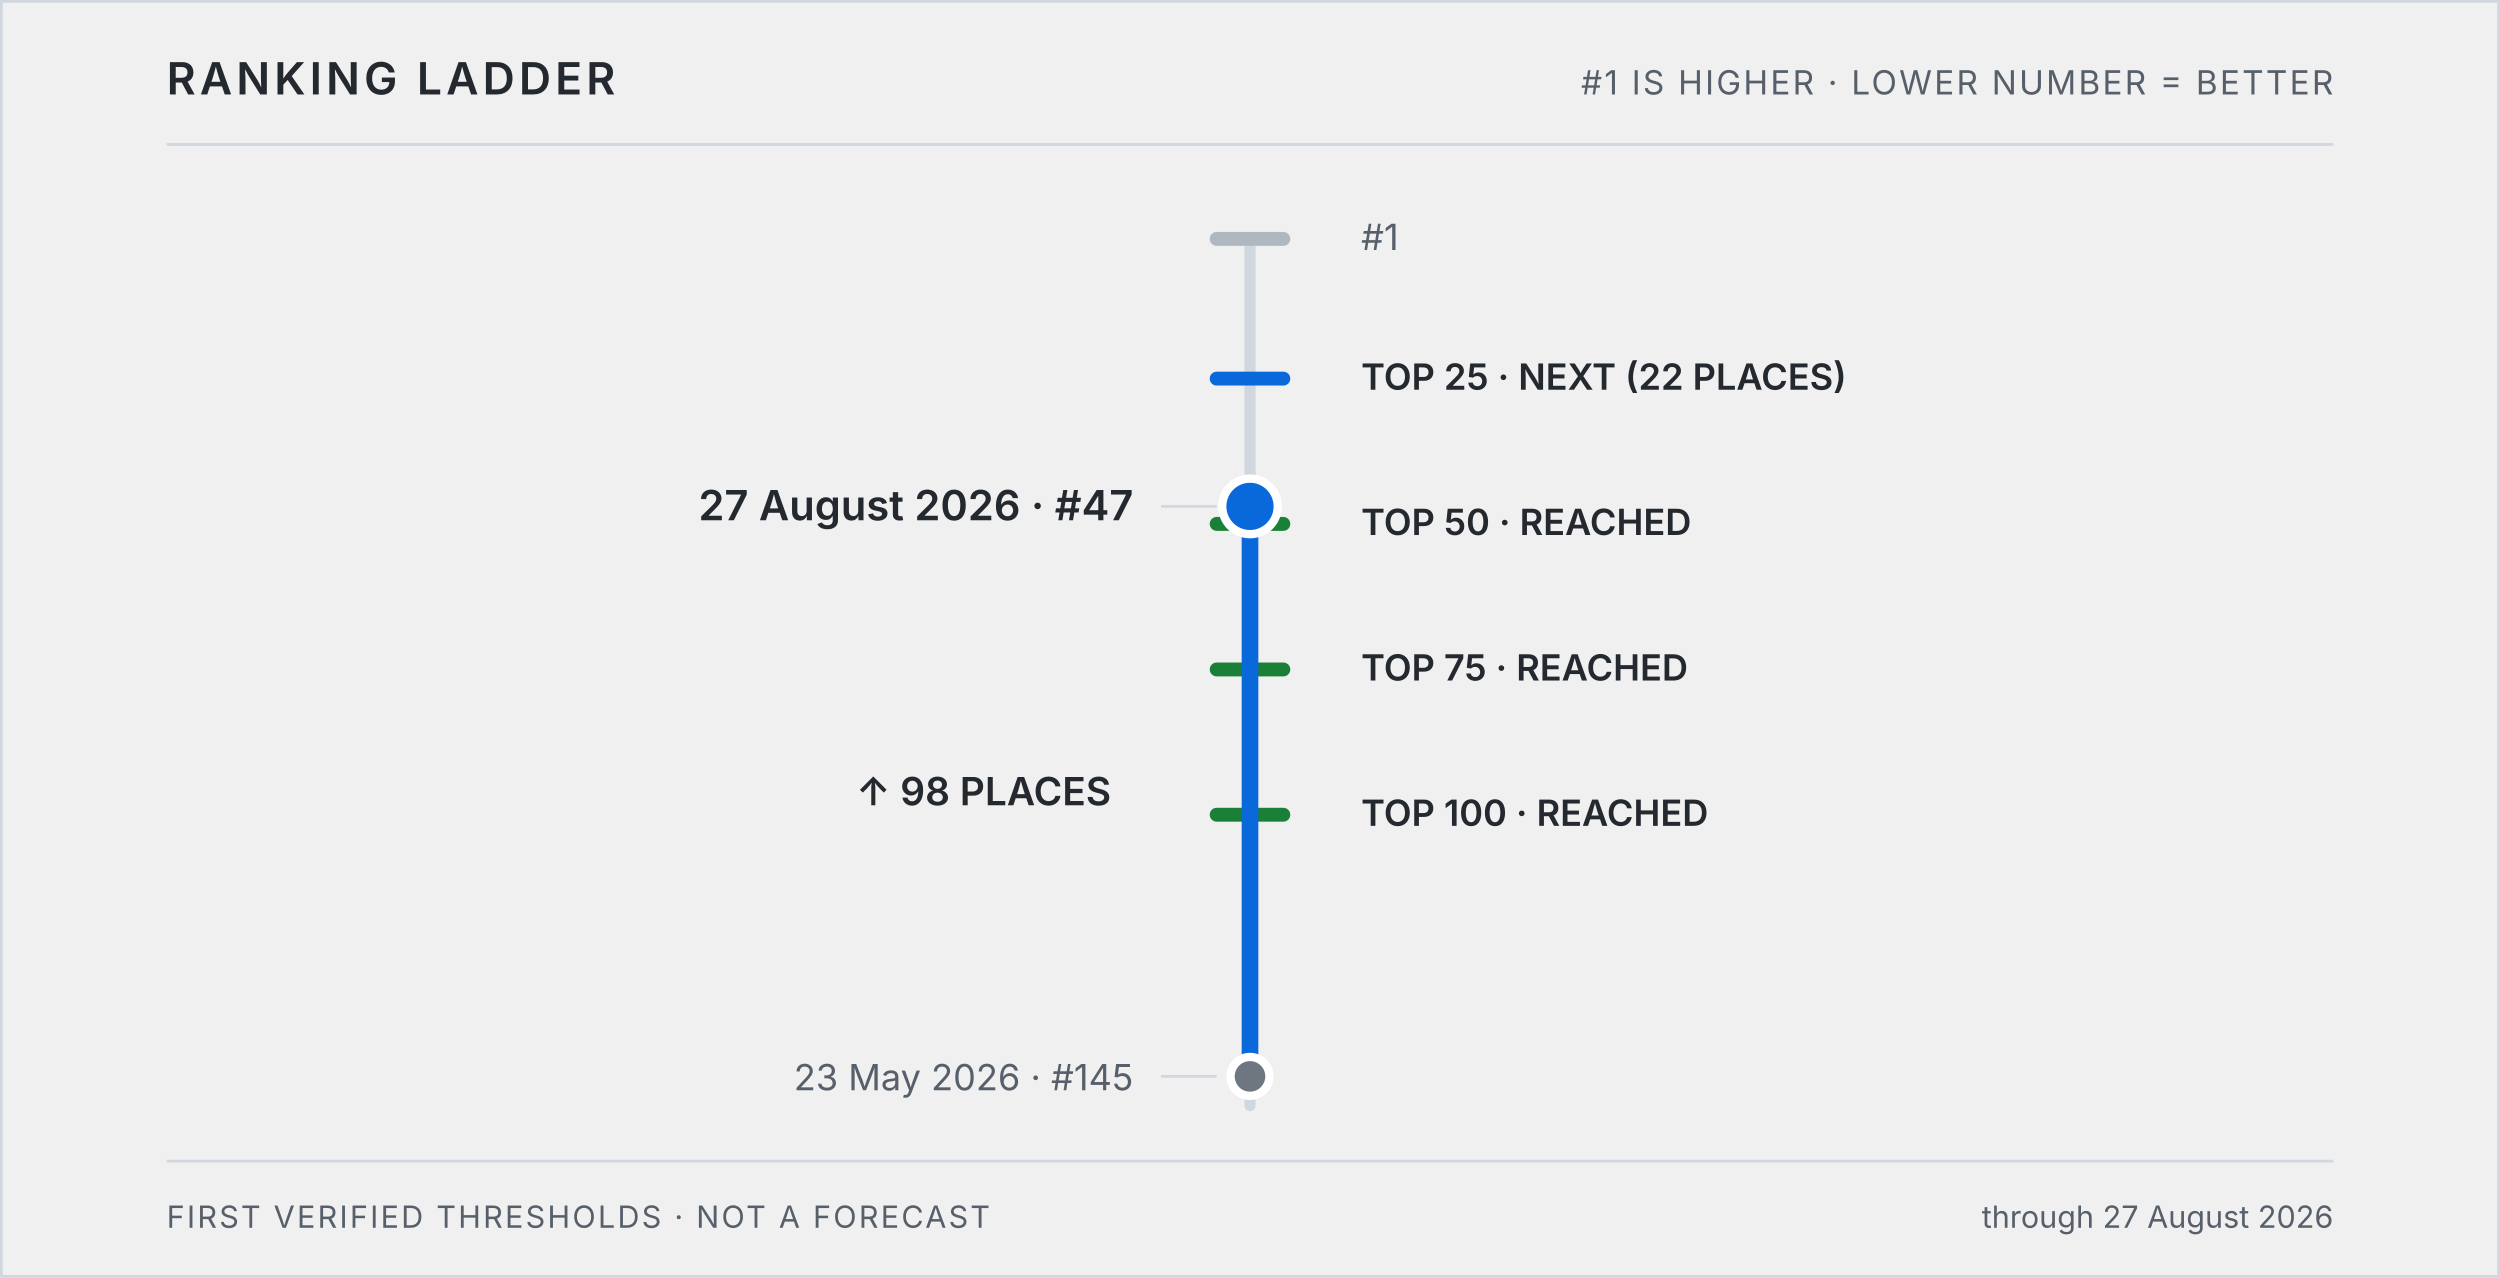
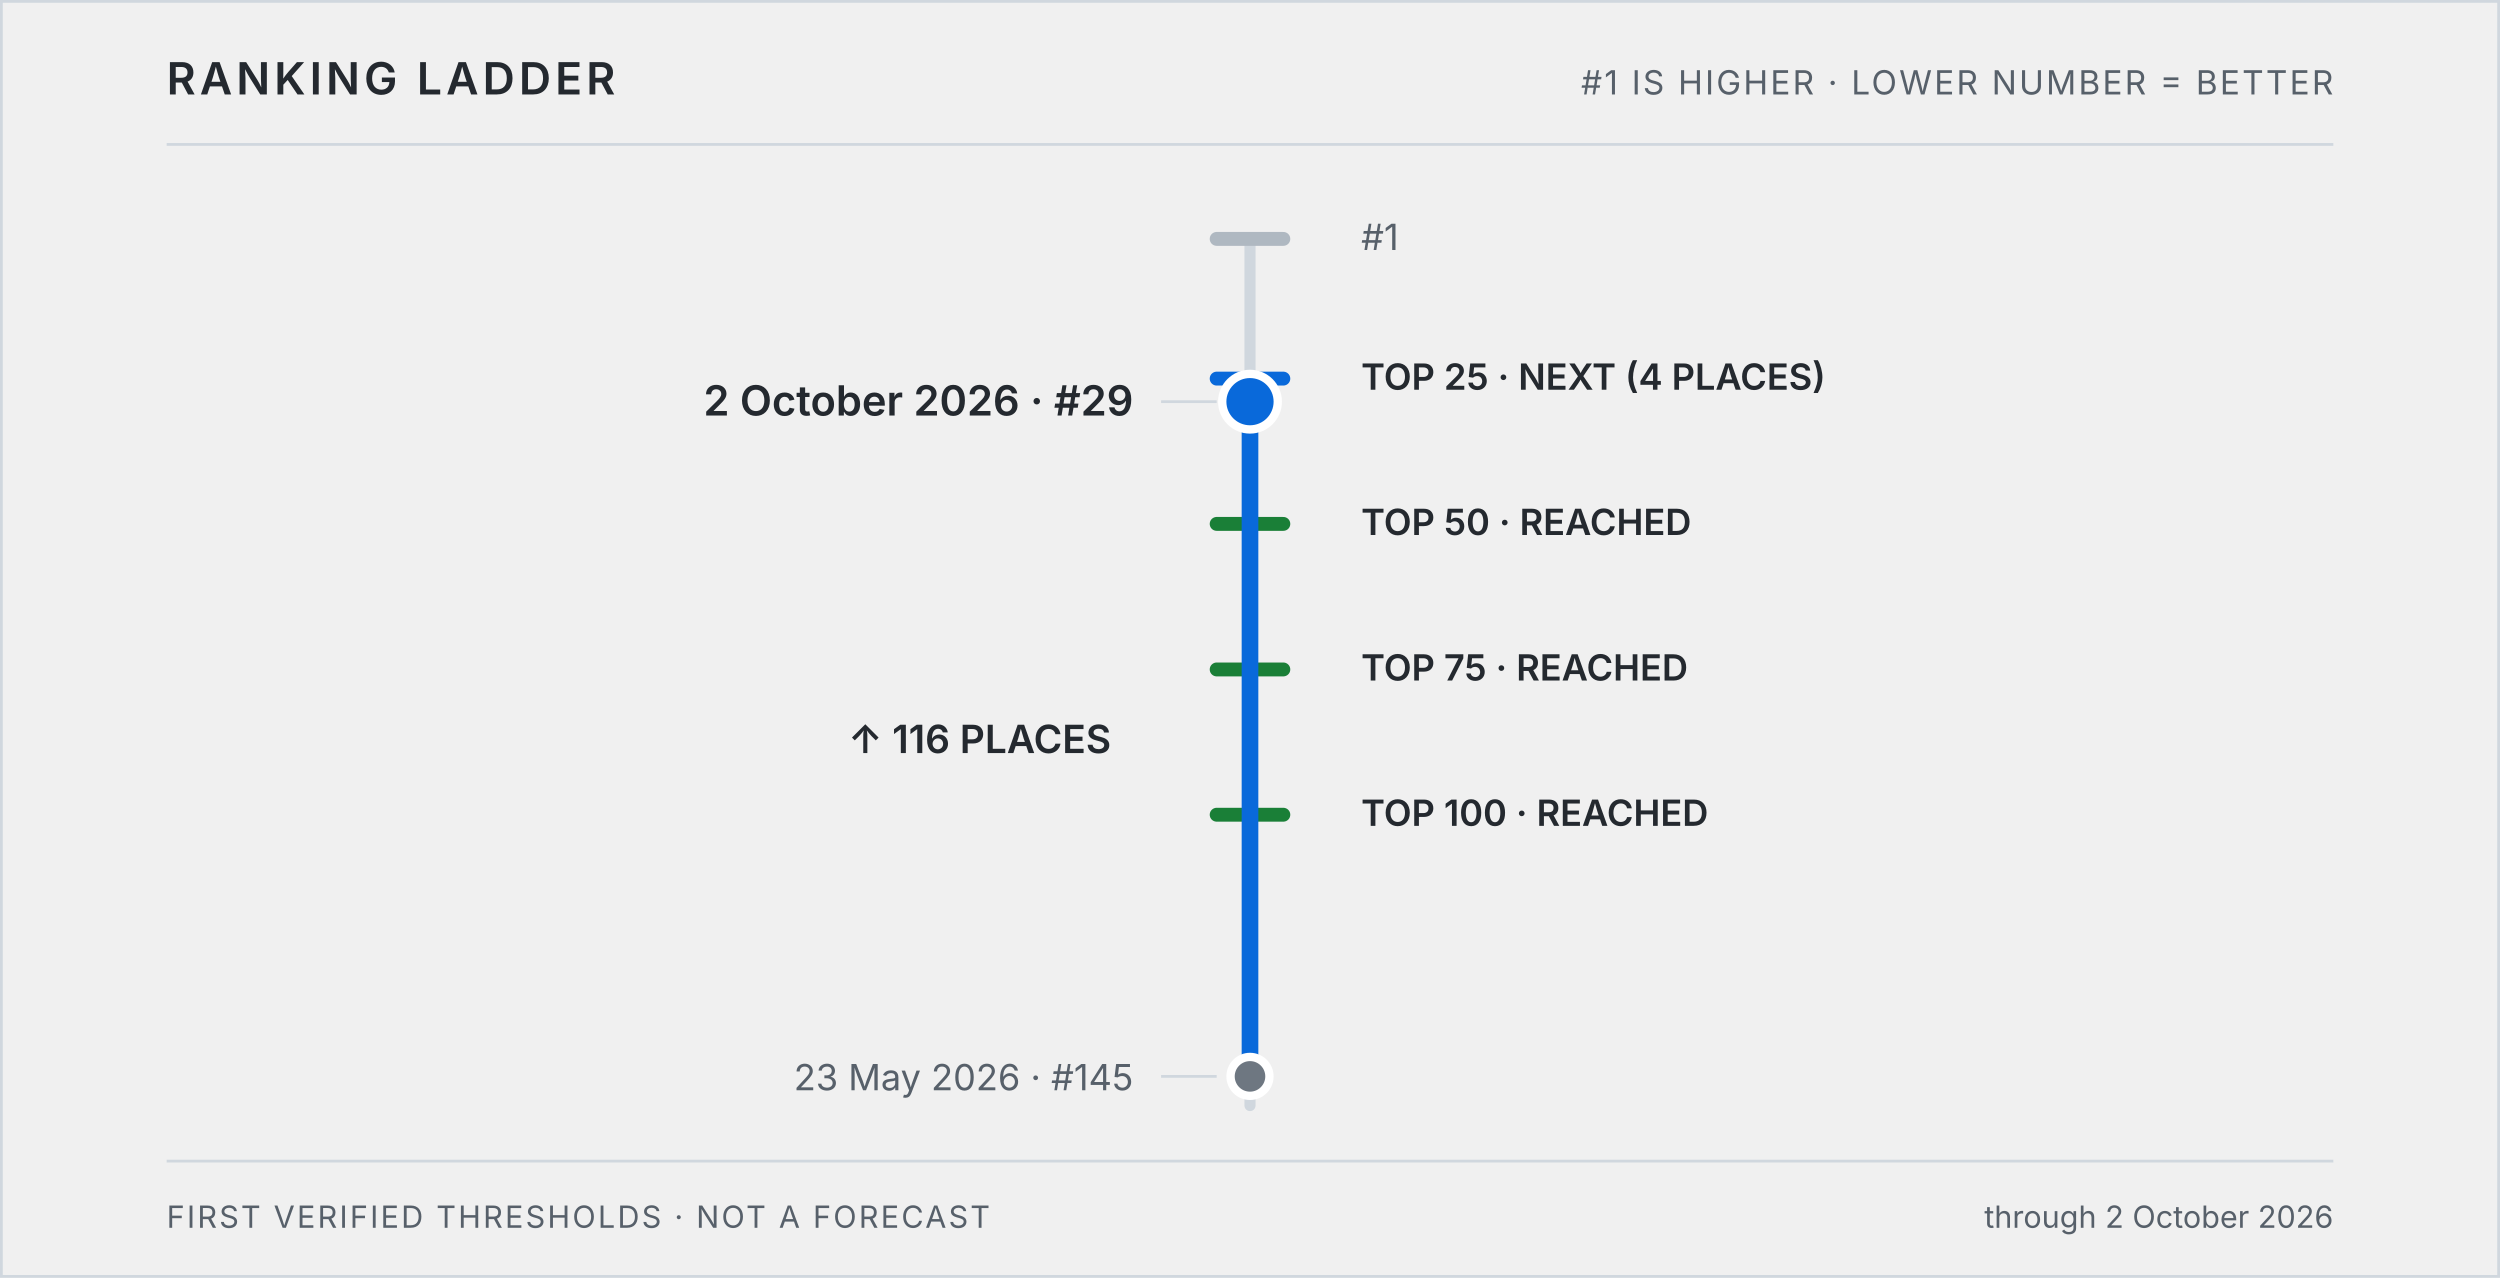
<svg xmlns="http://www.w3.org/2000/svg" role="img" aria-labelledby="ladder-title ladder-desc" viewBox="0 0 900 460">
  <style>
    .frame, .rule, .track, .connector { fill: none; stroke: #d0d7de; }
    .label { fill: #24292f; }
    .muted { fill: #57606a; }
    .climb { stroke: #0969da; }
    .current { fill: #0969da; stroke: #ffffff; }
    .baseline { fill: #6e7781; stroke: #ffffff; }
    .milestone.reached { stroke: #1a7f37; }
    .milestone.next { stroke: #0969da; }
    .milestone.future { stroke: #afb8c1; }
    text { font-family: -apple-system, BlinkMacSystemFont, "Segoe UI", sans-serif; }
    @media (prefers-color-scheme: dark) {
      .frame, .rule, .track, .connector { stroke: #30363d; }
      .label { fill: #c9d1d9; }
      .muted { fill: #8b949e; }
      .climb, .milestone.next { stroke: #58a6ff; }
      .current { fill: #58a6ff; stroke: #0d1117; }
      .baseline { fill: #8b949e; stroke: #0d1117; }
      .milestone.reached { stroke: #3fb950; }
      .milestone.future { stroke: #484f58; }
    }
  </style>
  <rect class="frame" x="0.5" y="0.5" width="899" height="459" />
  <text class="label" x="60" y="34" font-size="16" font-weight="600" letter-spacing="1.5">RANKING LADDER</text>
  <text class="muted" x="840" y="34" text-anchor="end" font-size="12" letter-spacing="0.8">#1 IS HIGHER · LOWER NUMBER = BETTER</text>
  <line class="rule" x1="60" x2="840" y1="52" y2="52" />
  <line class="track" x1="450" x2="450" y1="86" y2="398" stroke-width="4" stroke-linecap="round" />
  <g>
    <line class="milestone future" data-milestone="1" data-status="future" x1="438" x2="462" y1="86.0" y2="86.0" stroke-width="5" stroke-linecap="round" />
    <text class="muted" x="490" y="90.0" font-size="13" font-weight="400">#1</text>
  </g>
  <g>
    <line class="milestone next" data-milestone="25" data-status="next" x1="438" x2="462" y1="136.3" y2="136.3" stroke-width="5" stroke-linecap="round" />
-     <text class="label" x="490" y="140.3" font-size="13" font-weight="600">TOP 25 · NEXT (22 PLACES)</text>
+     <text class="label" x="490" y="140.3" font-size="13" font-weight="600">TOP 25 · NEXT (4 PLACES)</text>
  </g>
  <g>
    <line class="milestone reached" data-milestone="50" data-status="reached" x1="438" x2="462" y1="188.6" y2="188.6" stroke-width="5" stroke-linecap="round" />
    <text class="label" x="490" y="192.6" font-size="13" font-weight="600">TOP 50 · REACHED</text>
  </g>
  <g>
    <line class="milestone reached" data-milestone="75" data-status="reached" x1="438" x2="462" y1="241.0" y2="241.0" stroke-width="5" stroke-linecap="round" />
    <text class="label" x="490" y="245.0" font-size="13" font-weight="600">TOP 75 · REACHED</text>
  </g>
  <g>
    <line class="milestone reached" data-milestone="100" data-status="reached" x1="438" x2="462" y1="293.3" y2="293.3" stroke-width="5" stroke-linecap="round" />
    <text class="label" x="490" y="297.3" font-size="13" font-weight="600">TOP 100 · REACHED</text>
  </g>
-   <line class="climb" x1="450" x2="450" y1="387.5" y2="182.3" stroke-width="6" stroke-linecap="round" />
-   <line class="connector" x1="418" x2="438" y1="182.3" y2="182.3" />
-   <circle class="current" data-rank="47" cx="450" cy="182.3" r="10" stroke-width="3" />
-   <text class="label" x="408" y="187.3" text-anchor="end" font-size="15" font-weight="600">27 August 2026 · #47</text>
+   <line class="climb" x1="450" x2="450" y1="387.5" y2="144.6" stroke-width="6" stroke-linecap="round" />
+   <line class="connector" x1="418" x2="438" y1="144.6" y2="144.6" />
+   <circle class="current" data-rank="29" cx="450" cy="144.6" r="10" stroke-width="3" />
+   <text class="label" x="408" y="149.6" text-anchor="end" font-size="15" font-weight="600">2 October 2026 · #29</text>
  <line class="connector" x1="418" x2="438" y1="387.5" y2="387.5" />
  <circle class="baseline" data-rank="145" cx="450" cy="387.5" r="7" stroke-width="3" />
  <text class="muted" x="408" y="392.5" text-anchor="end" font-size="13">23 May 2026 · #145</text>
-   <text class="label" x="400" y="289.9" text-anchor="end" font-size="14" font-weight="600">↑ 98 PLACES</text>
+   <text class="label" x="400" y="271.1" text-anchor="end" font-size="14" font-weight="600">↑ 116 PLACES</text>
  <line class="rule" x1="60" x2="840" y1="418" y2="418" />
  <text class="muted" x="60" y="442" font-size="11" letter-spacing="0.8">FIRST VERIFIED THRESHOLDS · NOT A FORECAST</text>
-   <text class="muted" x="840" y="442" text-anchor="end" font-size="11">through 27 August 2026</text>
+   <text class="muted" x="840" y="442" text-anchor="end" font-size="11">through 2 October 2026</text>
</svg>
